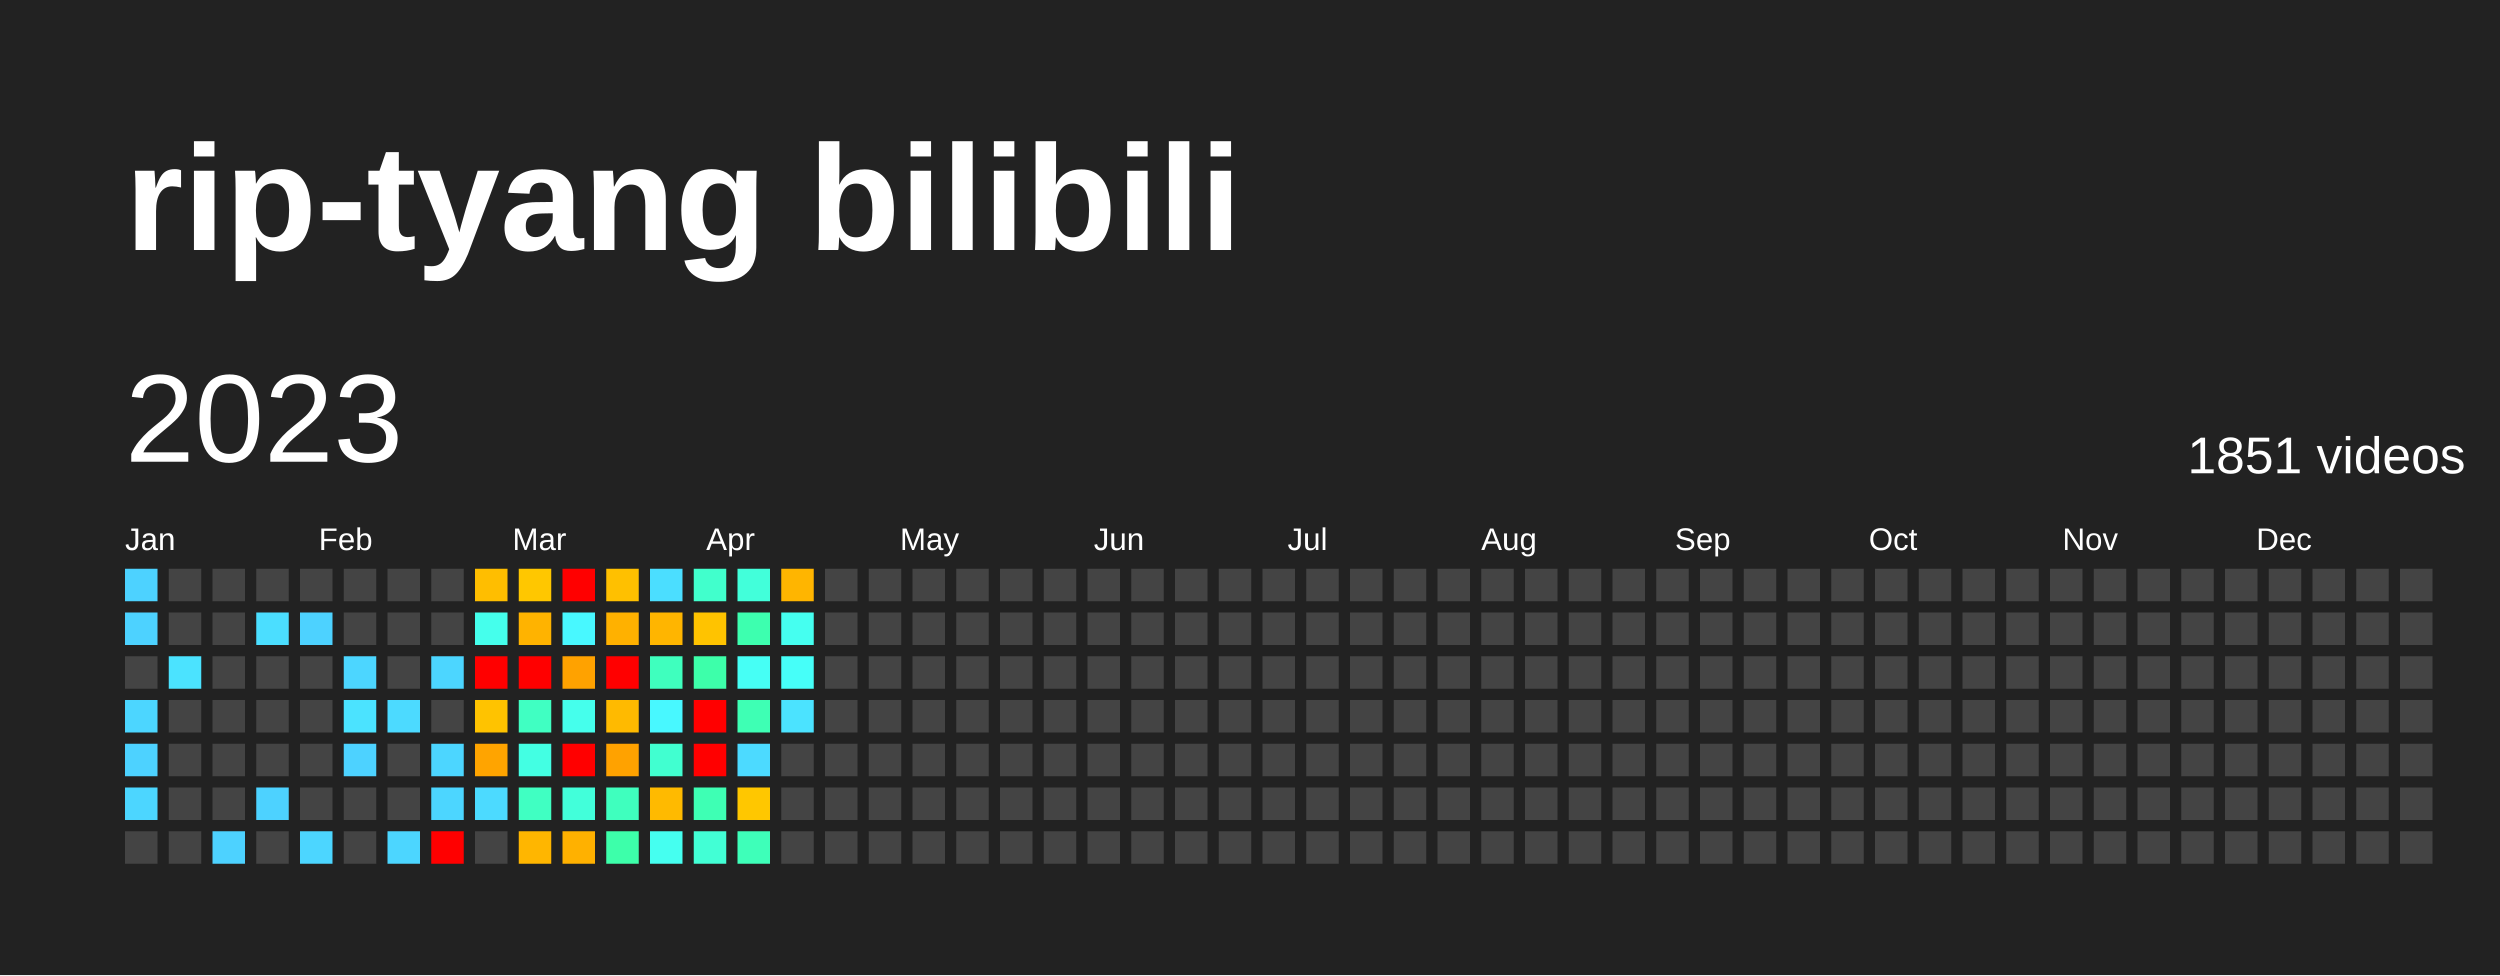
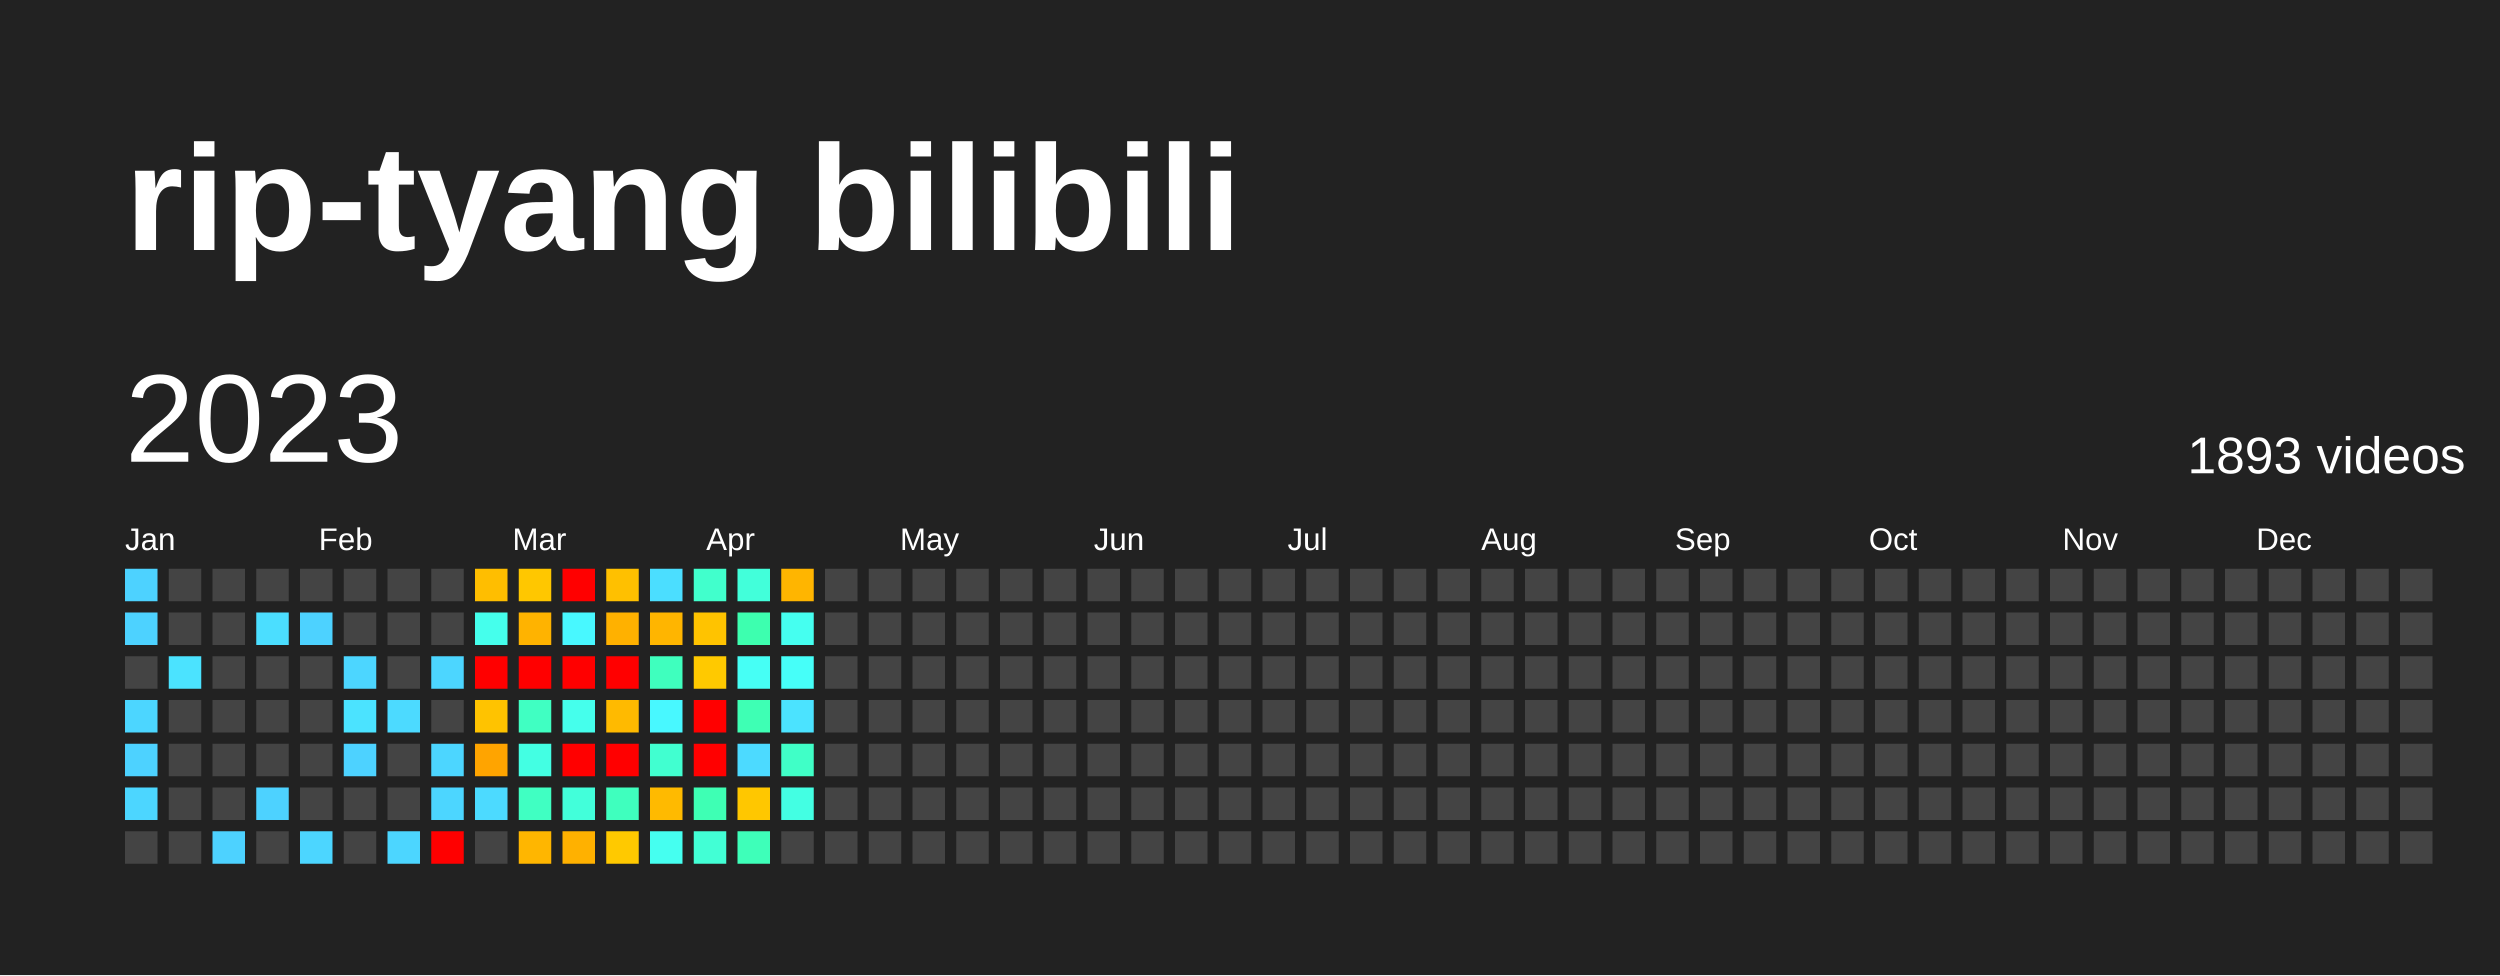
<svg xmlns="http://www.w3.org/2000/svg" baseProfile="full" height="78mm" version="1.1" viewBox="0,0,200,78" width="200mm">
  <defs />
  <rect fill="#222222" height="78" width="200" x="0" y="0" />
  <text fill="#FFFFFF" style="font-size:12px; font-family:Arial; font-weight:bold;" x="10" y="20">rip-tyang bilibili</text>
  <text dominant-baseline="hanging" fill="#FFFFFF" style="font-size:10.0px; font-family:Arial;" x="10" y="30">2023</text>
-   <text dominant-baseline="hanging" fill="#FFFFFF" style="font-size:4.125px; font-family:Arial;" x="175" y="35">1851 videos</text>
+   <text dominant-baseline="hanging" fill="#FFFFFF" style="font-size:4.125px; font-family:Arial;" x="175" y="35">1893 videos</text>
  <text fill="#FFFFFF" style="font-size:2.5px; font-family:Arial" x="10.0" y="44">Jan</text>
  <text fill="#FFFFFF" style="font-size:2.5px; font-family:Arial" x="25.5" y="44">Feb</text>
  <text fill="#FFFFFF" style="font-size:2.5px; font-family:Arial" x="41.0" y="44">Mar</text>
  <text fill="#FFFFFF" style="font-size:2.5px; font-family:Arial" x="56.5" y="44">Apr</text>
  <text fill="#FFFFFF" style="font-size:2.5px; font-family:Arial" x="72.0" y="44">May</text>
  <text fill="#FFFFFF" style="font-size:2.5px; font-family:Arial" x="87.5" y="44">Jun</text>
  <text fill="#FFFFFF" style="font-size:2.5px; font-family:Arial" x="103.0" y="44">Jul</text>
  <text fill="#FFFFFF" style="font-size:2.5px; font-family:Arial" x="118.5" y="44">Aug</text>
  <text fill="#FFFFFF" style="font-size:2.5px; font-family:Arial" x="134.0" y="44">Sep</text>
  <text fill="#FFFFFF" style="font-size:2.5px; font-family:Arial" x="149.5" y="44">Oct</text>
  <text fill="#FFFFFF" style="font-size:2.5px; font-family:Arial" x="165.0" y="44">Nov</text>
  <text fill="#FFFFFF" style="font-size:2.5px; font-family:Arial" x="180.5" y="44">Dec</text>
  <rect fill="#4dd2ff" height="2.6" width="2.6" x="10.0" y="45.5" />
  <rect fill="#4dd2ff" height="2.6" width="2.6" x="10.0" y="49.0" />
  <rect fill="#444444" height="2.6" width="2.6" x="10.0" y="52.5" />
  <rect fill="#4cd6ff" height="2.6" width="2.6" x="10.0" y="56.0" />
  <rect fill="#4dd2ff" height="2.6" width="2.6" x="10.0" y="59.5" />
  <rect fill="#4cd6ff" height="2.6" width="2.6" x="10.0" y="63.0" />
  <rect fill="#444444" height="2.6" width="2.6" x="10.0" y="66.5" />
  <rect fill="#444444" height="2.6" width="2.6" x="13.5" y="45.5" />
  <rect fill="#444444" height="2.6" width="2.6" x="13.5" y="49.0" />
  <rect fill="#4be3ff" height="2.6" width="2.6" x="13.5" y="52.5" />
  <rect fill="#444444" height="2.6" width="2.6" x="13.5" y="56.0" />
  <rect fill="#444444" height="2.6" width="2.6" x="13.5" y="59.5" />
  <rect fill="#444444" height="2.6" width="2.6" x="13.5" y="63.0" />
  <rect fill="#444444" height="2.6" width="2.6" x="13.5" y="66.5" />
  <rect fill="#444444" height="2.6" width="2.6" x="17.0" y="45.5" />
  <rect fill="#444444" height="2.6" width="2.6" x="17.0" y="49.0" />
  <rect fill="#444444" height="2.6" width="2.6" x="17.0" y="52.5" />
  <rect fill="#444444" height="2.6" width="2.6" x="17.0" y="56.0" />
  <rect fill="#444444" height="2.6" width="2.6" x="17.0" y="59.5" />
  <rect fill="#444444" height="2.6" width="2.6" x="17.0" y="63.0" />
  <rect fill="#4dd2ff" height="2.6" width="2.6" x="17.0" y="66.5" />
  <rect fill="#444444" height="2.6" width="2.6" x="20.5" y="45.5" />
  <rect fill="#4bdeff" height="2.6" width="2.6" x="20.5" y="49.0" />
  <rect fill="#444444" height="2.6" width="2.6" x="20.5" y="52.5" />
  <rect fill="#444444" height="2.6" width="2.6" x="20.5" y="56.0" />
  <rect fill="#444444" height="2.6" width="2.6" x="20.5" y="59.5" />
  <rect fill="#4dd2ff" height="2.6" width="2.6" x="20.5" y="63.0" />
  <rect fill="#444444" height="2.6" width="2.6" x="20.5" y="66.5" />
  <rect fill="#444444" height="2.6" width="2.6" x="24.0" y="45.5" />
  <rect fill="#4dd2ff" height="2.6" width="2.6" x="24.0" y="49.0" />
  <rect fill="#444444" height="2.6" width="2.6" x="24.0" y="52.5" />
  <rect fill="#444444" height="2.6" width="2.6" x="24.0" y="56.0" />
  <rect fill="#444444" height="2.6" width="2.6" x="24.0" y="59.5" />
  <rect fill="#444444" height="2.6" width="2.6" x="24.0" y="63.0" />
  <rect fill="#4cd6ff" height="2.6" width="2.6" x="24.0" y="66.5" />
  <rect fill="#444444" height="2.6" width="2.6" x="27.5" y="45.5" />
  <rect fill="#444444" height="2.6" width="2.6" x="27.5" y="49.0" />
  <rect fill="#4cd6ff" height="2.6" width="2.6" x="27.5" y="52.5" />
  <rect fill="#4be3ff" height="2.6" width="2.6" x="27.5" y="56.0" />
  <rect fill="#4dd2ff" height="2.6" width="2.6" x="27.5" y="59.5" />
  <rect fill="#444444" height="2.6" width="2.6" x="27.5" y="63.0" />
  <rect fill="#444444" height="2.6" width="2.6" x="27.5" y="66.5" />
  <rect fill="#444444" height="2.6" width="2.6" x="31.0" y="45.5" />
  <rect fill="#444444" height="2.6" width="2.6" x="31.0" y="49.0" />
  <rect fill="#444444" height="2.6" width="2.6" x="31.0" y="52.5" />
  <rect fill="#4cdaff" height="2.6" width="2.6" x="31.0" y="56.0" />
  <rect fill="#444444" height="2.6" width="2.6" x="31.0" y="59.5" />
  <rect fill="#444444" height="2.6" width="2.6" x="31.0" y="63.0" />
  <rect fill="#4cd6ff" height="2.6" width="2.6" x="31.0" y="66.5" />
  <rect fill="#444444" height="2.6" width="2.6" x="34.5" y="45.5" />
  <rect fill="#444444" height="2.6" width="2.6" x="34.5" y="49.0" />
  <rect fill="#4cd6ff" height="2.6" width="2.6" x="34.5" y="52.5" />
  <rect fill="#444444" height="2.6" width="2.6" x="34.5" y="56.0" />
  <rect fill="#4cd6ff" height="2.6" width="2.6" x="34.5" y="59.5" />
  <rect fill="#4cd6ff" height="2.6" width="2.6" x="34.5" y="63.0" />
  <rect fill="red" height="2.6" width="2.6" x="34.5" y="66.5" />
  <rect fill="#ffbe00" height="2.6" width="2.6" x="38.0" y="45.5" />
  <rect fill="#45ffec" height="2.6" width="2.6" x="38.0" y="49.0" />
  <rect fill="red" height="2.6" width="2.6" x="38.0" y="52.5" />
  <rect fill="#ffc300" height="2.6" width="2.6" x="38.0" y="56.0" />
  <rect fill="#ffa400" height="2.6" width="2.6" x="38.0" y="59.5" />
  <rect fill="#4cdaff" height="2.6" width="2.6" x="38.0" y="63.0" />
  <rect fill="#444444" height="2.6" width="2.6" x="38.0" y="66.5" />
  <rect fill="#ffc700" height="2.6" width="2.6" x="41.5" y="45.5" />
  <rect fill="#ffb300" height="2.6" width="2.6" x="41.5" y="49.0" />
  <rect fill="red" height="2.6" width="2.6" x="41.5" y="52.5" />
  <rect fill="#40ffc2" height="2.6" width="2.6" x="41.5" y="56.0" />
  <rect fill="#43ffe3" height="2.6" width="2.6" x="41.5" y="59.5" />
  <rect fill="#40ffc2" height="2.6" width="2.6" x="41.5" y="63.0" />
  <rect fill="#ffb600" height="2.6" width="2.6" x="41.5" y="66.5" />
  <rect fill="red" height="2.6" width="2.6" x="45.0" y="45.5" />
  <rect fill="#48f8ff" height="2.6" width="2.6" x="45.0" y="49.0" />
-   <rect fill="#ffa200" height="2.6" width="2.6" x="45.0" y="52.5" />
+   <rect fill="red" height="2.6" width="2.6" x="45.0" y="52.5" />
  <rect fill="#45ffec" height="2.6" width="2.6" x="45.0" y="56.0" />
  <rect fill="red" height="2.6" width="2.6" x="45.0" y="59.5" />
  <rect fill="#42ffda" height="2.6" width="2.6" x="45.0" y="63.0" />
  <rect fill="#ffb100" height="2.6" width="2.6" x="45.0" y="66.5" />
  <rect fill="#ffc000" height="2.6" width="2.6" x="48.5" y="45.5" />
  <rect fill="#ffb100" height="2.6" width="2.6" x="48.5" y="49.0" />
  <rect fill="red" height="2.6" width="2.6" x="48.5" y="52.5" />
  <rect fill="#ffba00" height="2.6" width="2.6" x="48.5" y="56.0" />
-   <rect fill="#ffa200" height="2.6" width="2.6" x="48.5" y="59.5" />
+   <rect fill="red" height="2.6" width="2.6" x="48.5" y="59.5" />
  <rect fill="#3fffbe" height="2.6" width="2.6" x="48.5" y="63.0" />
-   <rect fill="#3dffaa" height="2.6" width="2.6" x="48.5" y="66.5" />
+   <rect fill="#ffc900" height="2.6" width="2.6" x="48.5" y="66.5" />
  <rect fill="#4bdeff" height="2.6" width="2.6" x="52.0" y="45.5" />
  <rect fill="#ffb500" height="2.6" width="2.6" x="52.0" y="49.0" />
  <rect fill="#3fffbe" height="2.6" width="2.6" x="52.0" y="52.5" />
  <rect fill="#48f8ff" height="2.6" width="2.6" x="52.0" y="56.0" />
  <rect fill="#41ffd0" height="2.6" width="2.6" x="52.0" y="59.5" />
  <rect fill="#ffba00" height="2.6" width="2.6" x="52.0" y="63.0" />
  <rect fill="#45fff0" height="2.6" width="2.6" x="52.0" y="66.5" />
  <rect fill="#41ffcc" height="2.6" width="2.6" x="55.5" y="45.5" />
  <rect fill="#ffc300" height="2.6" width="2.6" x="55.5" y="49.0" />
-   <rect fill="#3dffaa" height="2.6" width="2.6" x="55.5" y="52.5" />
+   <rect fill="#ffc900" height="2.6" width="2.6" x="55.5" y="52.5" />
  <rect fill="red" height="2.6" width="2.6" x="55.5" y="56.0" />
  <rect fill="red" height="2.6" width="2.6" x="55.5" y="59.5" />
  <rect fill="#3effb4" height="2.6" width="2.6" x="55.5" y="63.0" />
  <rect fill="#42ffd5" height="2.6" width="2.6" x="55.5" y="66.5" />
  <rect fill="#42ffda" height="2.6" width="2.6" x="59.0" y="45.5" />
  <rect fill="#3dffaf" height="2.6" width="2.6" x="59.0" y="49.0" />
  <rect fill="#46fff5" height="2.6" width="2.6" x="59.0" y="52.5" />
  <rect fill="#3effb4" height="2.6" width="2.6" x="59.0" y="56.0" />
  <rect fill="#4cdaff" height="2.6" width="2.6" x="59.0" y="59.5" />
  <rect fill="#ffc700" height="2.6" width="2.6" x="59.0" y="63.0" />
  <rect fill="#3effb9" height="2.6" width="2.6" x="59.0" y="66.5" />
  <rect fill="#ffb500" height="2.6" width="2.6" x="62.5" y="45.5" />
  <rect fill="#45fff0" height="2.6" width="2.6" x="62.5" y="49.0" />
  <rect fill="#46fff9" height="2.6" width="2.6" x="62.5" y="52.5" />
  <rect fill="#4be3ff" height="2.6" width="2.6" x="62.5" y="56.0" />
-   <rect fill="#444444" height="2.6" width="2.6" x="62.5" y="59.5" />
-   <rect fill="#444444" height="2.6" width="2.6" x="62.5" y="63.0" />
+   <rect fill="#40ffc7" height="2.6" width="2.6" x="62.5" y="59.5" />
+   <rect fill="#43ffe3" height="2.6" width="2.6" x="62.5" y="63.0" />
  <rect fill="#444444" height="2.6" width="2.6" x="62.5" y="66.5" />
  <rect fill="#444444" height="2.6" width="2.6" x="66.0" y="45.5" />
  <rect fill="#444444" height="2.6" width="2.6" x="66.0" y="49.0" />
  <rect fill="#444444" height="2.6" width="2.6" x="66.0" y="52.5" />
  <rect fill="#444444" height="2.6" width="2.6" x="66.0" y="56.0" />
  <rect fill="#444444" height="2.6" width="2.6" x="66.0" y="59.5" />
  <rect fill="#444444" height="2.6" width="2.6" x="66.0" y="63.0" />
  <rect fill="#444444" height="2.6" width="2.6" x="66.0" y="66.5" />
  <rect fill="#444444" height="2.6" width="2.6" x="69.5" y="45.5" />
  <rect fill="#444444" height="2.6" width="2.6" x="69.5" y="49.0" />
  <rect fill="#444444" height="2.6" width="2.6" x="69.5" y="52.5" />
  <rect fill="#444444" height="2.6" width="2.6" x="69.5" y="56.0" />
  <rect fill="#444444" height="2.6" width="2.6" x="69.5" y="59.5" />
  <rect fill="#444444" height="2.6" width="2.6" x="69.5" y="63.0" />
  <rect fill="#444444" height="2.6" width="2.6" x="69.5" y="66.5" />
  <rect fill="#444444" height="2.6" width="2.6" x="73.0" y="45.5" />
  <rect fill="#444444" height="2.6" width="2.6" x="73.0" y="49.0" />
  <rect fill="#444444" height="2.6" width="2.6" x="73.0" y="52.5" />
  <rect fill="#444444" height="2.6" width="2.6" x="73.0" y="56.0" />
  <rect fill="#444444" height="2.6" width="2.6" x="73.0" y="59.5" />
  <rect fill="#444444" height="2.6" width="2.6" x="73.0" y="63.0" />
  <rect fill="#444444" height="2.6" width="2.6" x="73.0" y="66.5" />
  <rect fill="#444444" height="2.6" width="2.6" x="76.5" y="45.5" />
  <rect fill="#444444" height="2.6" width="2.6" x="76.5" y="49.0" />
  <rect fill="#444444" height="2.6" width="2.6" x="76.5" y="52.5" />
  <rect fill="#444444" height="2.6" width="2.6" x="76.5" y="56.0" />
  <rect fill="#444444" height="2.6" width="2.6" x="76.5" y="59.5" />
  <rect fill="#444444" height="2.6" width="2.6" x="76.5" y="63.0" />
  <rect fill="#444444" height="2.6" width="2.6" x="76.5" y="66.5" />
  <rect fill="#444444" height="2.6" width="2.6" x="80.0" y="45.5" />
  <rect fill="#444444" height="2.6" width="2.6" x="80.0" y="49.0" />
  <rect fill="#444444" height="2.6" width="2.6" x="80.0" y="52.5" />
  <rect fill="#444444" height="2.6" width="2.6" x="80.0" y="56.0" />
  <rect fill="#444444" height="2.6" width="2.6" x="80.0" y="59.5" />
  <rect fill="#444444" height="2.6" width="2.6" x="80.0" y="63.0" />
  <rect fill="#444444" height="2.6" width="2.6" x="80.0" y="66.5" />
  <rect fill="#444444" height="2.6" width="2.6" x="83.5" y="45.5" />
  <rect fill="#444444" height="2.6" width="2.6" x="83.5" y="49.0" />
  <rect fill="#444444" height="2.6" width="2.6" x="83.5" y="52.5" />
  <rect fill="#444444" height="2.6" width="2.6" x="83.5" y="56.0" />
  <rect fill="#444444" height="2.6" width="2.6" x="83.5" y="59.5" />
  <rect fill="#444444" height="2.6" width="2.6" x="83.5" y="63.0" />
  <rect fill="#444444" height="2.6" width="2.6" x="83.5" y="66.5" />
  <rect fill="#444444" height="2.6" width="2.6" x="87.0" y="45.5" />
  <rect fill="#444444" height="2.6" width="2.6" x="87.0" y="49.0" />
  <rect fill="#444444" height="2.6" width="2.6" x="87.0" y="52.5" />
  <rect fill="#444444" height="2.6" width="2.6" x="87.0" y="56.0" />
  <rect fill="#444444" height="2.6" width="2.6" x="87.0" y="59.5" />
  <rect fill="#444444" height="2.6" width="2.6" x="87.0" y="63.0" />
  <rect fill="#444444" height="2.6" width="2.6" x="87.0" y="66.5" />
  <rect fill="#444444" height="2.6" width="2.6" x="90.5" y="45.5" />
  <rect fill="#444444" height="2.6" width="2.6" x="90.5" y="49.0" />
  <rect fill="#444444" height="2.6" width="2.6" x="90.5" y="52.5" />
  <rect fill="#444444" height="2.6" width="2.6" x="90.5" y="56.0" />
  <rect fill="#444444" height="2.6" width="2.6" x="90.5" y="59.5" />
  <rect fill="#444444" height="2.6" width="2.6" x="90.5" y="63.0" />
  <rect fill="#444444" height="2.6" width="2.6" x="90.5" y="66.5" />
  <rect fill="#444444" height="2.6" width="2.6" x="94.0" y="45.5" />
  <rect fill="#444444" height="2.6" width="2.6" x="94.0" y="49.0" />
  <rect fill="#444444" height="2.6" width="2.6" x="94.0" y="52.5" />
  <rect fill="#444444" height="2.6" width="2.6" x="94.0" y="56.0" />
  <rect fill="#444444" height="2.6" width="2.6" x="94.0" y="59.5" />
  <rect fill="#444444" height="2.6" width="2.6" x="94.0" y="63.0" />
  <rect fill="#444444" height="2.6" width="2.6" x="94.0" y="66.5" />
  <rect fill="#444444" height="2.6" width="2.6" x="97.5" y="45.5" />
  <rect fill="#444444" height="2.6" width="2.6" x="97.5" y="49.0" />
  <rect fill="#444444" height="2.6" width="2.6" x="97.5" y="52.5" />
  <rect fill="#444444" height="2.6" width="2.6" x="97.5" y="56.0" />
  <rect fill="#444444" height="2.6" width="2.6" x="97.5" y="59.5" />
  <rect fill="#444444" height="2.6" width="2.6" x="97.5" y="63.0" />
  <rect fill="#444444" height="2.6" width="2.6" x="97.5" y="66.5" />
  <rect fill="#444444" height="2.6" width="2.6" x="101.0" y="45.5" />
  <rect fill="#444444" height="2.6" width="2.6" x="101.0" y="49.0" />
  <rect fill="#444444" height="2.6" width="2.6" x="101.0" y="52.5" />
  <rect fill="#444444" height="2.6" width="2.6" x="101.0" y="56.0" />
  <rect fill="#444444" height="2.6" width="2.6" x="101.0" y="59.5" />
  <rect fill="#444444" height="2.6" width="2.6" x="101.0" y="63.0" />
  <rect fill="#444444" height="2.6" width="2.6" x="101.0" y="66.5" />
  <rect fill="#444444" height="2.6" width="2.6" x="104.5" y="45.5" />
  <rect fill="#444444" height="2.6" width="2.6" x="104.5" y="49.0" />
  <rect fill="#444444" height="2.6" width="2.6" x="104.5" y="52.5" />
  <rect fill="#444444" height="2.6" width="2.6" x="104.5" y="56.0" />
  <rect fill="#444444" height="2.6" width="2.6" x="104.5" y="59.5" />
  <rect fill="#444444" height="2.6" width="2.6" x="104.5" y="63.0" />
  <rect fill="#444444" height="2.6" width="2.6" x="104.5" y="66.5" />
  <rect fill="#444444" height="2.6" width="2.6" x="108.0" y="45.5" />
  <rect fill="#444444" height="2.6" width="2.6" x="108.0" y="49.0" />
  <rect fill="#444444" height="2.6" width="2.6" x="108.0" y="52.5" />
  <rect fill="#444444" height="2.6" width="2.6" x="108.0" y="56.0" />
  <rect fill="#444444" height="2.6" width="2.6" x="108.0" y="59.5" />
  <rect fill="#444444" height="2.6" width="2.6" x="108.0" y="63.0" />
  <rect fill="#444444" height="2.6" width="2.6" x="108.0" y="66.5" />
  <rect fill="#444444" height="2.6" width="2.6" x="111.5" y="45.5" />
  <rect fill="#444444" height="2.6" width="2.6" x="111.5" y="49.0" />
  <rect fill="#444444" height="2.6" width="2.6" x="111.5" y="52.5" />
  <rect fill="#444444" height="2.6" width="2.6" x="111.5" y="56.0" />
  <rect fill="#444444" height="2.6" width="2.6" x="111.5" y="59.5" />
  <rect fill="#444444" height="2.6" width="2.6" x="111.5" y="63.0" />
  <rect fill="#444444" height="2.6" width="2.6" x="111.5" y="66.5" />
  <rect fill="#444444" height="2.6" width="2.6" x="115.0" y="45.5" />
  <rect fill="#444444" height="2.6" width="2.6" x="115.0" y="49.0" />
  <rect fill="#444444" height="2.6" width="2.6" x="115.0" y="52.5" />
  <rect fill="#444444" height="2.6" width="2.6" x="115.0" y="56.0" />
  <rect fill="#444444" height="2.6" width="2.6" x="115.0" y="59.5" />
  <rect fill="#444444" height="2.6" width="2.6" x="115.0" y="63.0" />
  <rect fill="#444444" height="2.6" width="2.6" x="115.0" y="66.5" />
  <rect fill="#444444" height="2.6" width="2.6" x="118.5" y="45.5" />
  <rect fill="#444444" height="2.6" width="2.6" x="118.5" y="49.0" />
  <rect fill="#444444" height="2.6" width="2.6" x="118.5" y="52.5" />
  <rect fill="#444444" height="2.6" width="2.6" x="118.5" y="56.0" />
  <rect fill="#444444" height="2.6" width="2.6" x="118.5" y="59.5" />
  <rect fill="#444444" height="2.6" width="2.6" x="118.5" y="63.0" />
  <rect fill="#444444" height="2.6" width="2.6" x="118.5" y="66.5" />
  <rect fill="#444444" height="2.6" width="2.6" x="122.0" y="45.5" />
  <rect fill="#444444" height="2.6" width="2.6" x="122.0" y="49.0" />
  <rect fill="#444444" height="2.6" width="2.6" x="122.0" y="52.5" />
  <rect fill="#444444" height="2.6" width="2.6" x="122.0" y="56.0" />
  <rect fill="#444444" height="2.6" width="2.6" x="122.0" y="59.5" />
  <rect fill="#444444" height="2.6" width="2.6" x="122.0" y="63.0" />
  <rect fill="#444444" height="2.6" width="2.6" x="122.0" y="66.5" />
  <rect fill="#444444" height="2.6" width="2.6" x="125.5" y="45.5" />
  <rect fill="#444444" height="2.6" width="2.6" x="125.5" y="49.0" />
  <rect fill="#444444" height="2.6" width="2.6" x="125.5" y="52.5" />
  <rect fill="#444444" height="2.6" width="2.6" x="125.5" y="56.0" />
  <rect fill="#444444" height="2.6" width="2.6" x="125.5" y="59.5" />
  <rect fill="#444444" height="2.6" width="2.6" x="125.5" y="63.0" />
  <rect fill="#444444" height="2.6" width="2.6" x="125.5" y="66.5" />
  <rect fill="#444444" height="2.6" width="2.6" x="129.0" y="45.5" />
  <rect fill="#444444" height="2.6" width="2.6" x="129.0" y="49.0" />
  <rect fill="#444444" height="2.6" width="2.6" x="129.0" y="52.5" />
  <rect fill="#444444" height="2.6" width="2.6" x="129.0" y="56.0" />
  <rect fill="#444444" height="2.6" width="2.6" x="129.0" y="59.5" />
  <rect fill="#444444" height="2.6" width="2.6" x="129.0" y="63.0" />
  <rect fill="#444444" height="2.6" width="2.6" x="129.0" y="66.5" />
  <rect fill="#444444" height="2.6" width="2.6" x="132.5" y="45.5" />
  <rect fill="#444444" height="2.6" width="2.6" x="132.5" y="49.0" />
  <rect fill="#444444" height="2.6" width="2.6" x="132.5" y="52.5" />
  <rect fill="#444444" height="2.6" width="2.6" x="132.5" y="56.0" />
  <rect fill="#444444" height="2.6" width="2.6" x="132.5" y="59.5" />
  <rect fill="#444444" height="2.6" width="2.6" x="132.5" y="63.0" />
  <rect fill="#444444" height="2.6" width="2.6" x="132.5" y="66.5" />
  <rect fill="#444444" height="2.6" width="2.6" x="136.0" y="45.5" />
  <rect fill="#444444" height="2.6" width="2.6" x="136.0" y="49.0" />
  <rect fill="#444444" height="2.6" width="2.6" x="136.0" y="52.5" />
  <rect fill="#444444" height="2.6" width="2.6" x="136.0" y="56.0" />
  <rect fill="#444444" height="2.6" width="2.6" x="136.0" y="59.5" />
  <rect fill="#444444" height="2.6" width="2.6" x="136.0" y="63.0" />
  <rect fill="#444444" height="2.6" width="2.6" x="136.0" y="66.5" />
  <rect fill="#444444" height="2.6" width="2.6" x="139.5" y="45.5" />
  <rect fill="#444444" height="2.6" width="2.6" x="139.5" y="49.0" />
  <rect fill="#444444" height="2.6" width="2.6" x="139.5" y="52.5" />
  <rect fill="#444444" height="2.6" width="2.6" x="139.5" y="56.0" />
  <rect fill="#444444" height="2.6" width="2.6" x="139.5" y="59.5" />
  <rect fill="#444444" height="2.6" width="2.6" x="139.5" y="63.0" />
  <rect fill="#444444" height="2.6" width="2.6" x="139.5" y="66.5" />
  <rect fill="#444444" height="2.6" width="2.6" x="143.0" y="45.5" />
  <rect fill="#444444" height="2.6" width="2.6" x="143.0" y="49.0" />
  <rect fill="#444444" height="2.6" width="2.6" x="143.0" y="52.5" />
  <rect fill="#444444" height="2.6" width="2.6" x="143.0" y="56.0" />
  <rect fill="#444444" height="2.6" width="2.6" x="143.0" y="59.5" />
  <rect fill="#444444" height="2.6" width="2.6" x="143.0" y="63.0" />
  <rect fill="#444444" height="2.6" width="2.6" x="143.0" y="66.5" />
  <rect fill="#444444" height="2.6" width="2.6" x="146.5" y="45.5" />
  <rect fill="#444444" height="2.6" width="2.6" x="146.5" y="49.0" />
  <rect fill="#444444" height="2.6" width="2.6" x="146.5" y="52.5" />
  <rect fill="#444444" height="2.6" width="2.6" x="146.5" y="56.0" />
  <rect fill="#444444" height="2.6" width="2.6" x="146.5" y="59.5" />
  <rect fill="#444444" height="2.6" width="2.6" x="146.5" y="63.0" />
  <rect fill="#444444" height="2.6" width="2.6" x="146.5" y="66.5" />
  <rect fill="#444444" height="2.6" width="2.6" x="150.0" y="45.5" />
  <rect fill="#444444" height="2.6" width="2.6" x="150.0" y="49.0" />
  <rect fill="#444444" height="2.6" width="2.6" x="150.0" y="52.5" />
  <rect fill="#444444" height="2.6" width="2.6" x="150.0" y="56.0" />
  <rect fill="#444444" height="2.6" width="2.6" x="150.0" y="59.5" />
  <rect fill="#444444" height="2.6" width="2.6" x="150.0" y="63.0" />
  <rect fill="#444444" height="2.6" width="2.6" x="150.0" y="66.5" />
  <rect fill="#444444" height="2.6" width="2.6" x="153.5" y="45.5" />
  <rect fill="#444444" height="2.6" width="2.6" x="153.5" y="49.0" />
  <rect fill="#444444" height="2.6" width="2.6" x="153.5" y="52.5" />
  <rect fill="#444444" height="2.6" width="2.6" x="153.5" y="56.0" />
  <rect fill="#444444" height="2.6" width="2.6" x="153.5" y="59.5" />
  <rect fill="#444444" height="2.6" width="2.6" x="153.5" y="63.0" />
  <rect fill="#444444" height="2.6" width="2.6" x="153.5" y="66.5" />
  <rect fill="#444444" height="2.6" width="2.6" x="157.0" y="45.5" />
  <rect fill="#444444" height="2.6" width="2.6" x="157.0" y="49.0" />
  <rect fill="#444444" height="2.6" width="2.6" x="157.0" y="52.5" />
  <rect fill="#444444" height="2.6" width="2.6" x="157.0" y="56.0" />
  <rect fill="#444444" height="2.6" width="2.6" x="157.0" y="59.5" />
  <rect fill="#444444" height="2.6" width="2.6" x="157.0" y="63.0" />
  <rect fill="#444444" height="2.6" width="2.6" x="157.0" y="66.5" />
  <rect fill="#444444" height="2.6" width="2.6" x="160.5" y="45.5" />
  <rect fill="#444444" height="2.6" width="2.6" x="160.5" y="49.0" />
  <rect fill="#444444" height="2.6" width="2.6" x="160.5" y="52.5" />
  <rect fill="#444444" height="2.6" width="2.6" x="160.5" y="56.0" />
  <rect fill="#444444" height="2.6" width="2.6" x="160.5" y="59.5" />
  <rect fill="#444444" height="2.6" width="2.6" x="160.5" y="63.0" />
  <rect fill="#444444" height="2.6" width="2.6" x="160.5" y="66.5" />
  <rect fill="#444444" height="2.6" width="2.6" x="164.0" y="45.5" />
  <rect fill="#444444" height="2.6" width="2.6" x="164.0" y="49.0" />
  <rect fill="#444444" height="2.6" width="2.6" x="164.0" y="52.5" />
  <rect fill="#444444" height="2.6" width="2.6" x="164.0" y="56.0" />
  <rect fill="#444444" height="2.6" width="2.6" x="164.0" y="59.5" />
  <rect fill="#444444" height="2.6" width="2.6" x="164.0" y="63.0" />
  <rect fill="#444444" height="2.6" width="2.6" x="164.0" y="66.5" />
  <rect fill="#444444" height="2.6" width="2.6" x="167.5" y="45.5" />
  <rect fill="#444444" height="2.6" width="2.6" x="167.5" y="49.0" />
  <rect fill="#444444" height="2.6" width="2.6" x="167.5" y="52.5" />
  <rect fill="#444444" height="2.6" width="2.6" x="167.5" y="56.0" />
  <rect fill="#444444" height="2.6" width="2.6" x="167.5" y="59.5" />
  <rect fill="#444444" height="2.6" width="2.6" x="167.5" y="63.0" />
  <rect fill="#444444" height="2.6" width="2.6" x="167.5" y="66.5" />
  <rect fill="#444444" height="2.6" width="2.6" x="171.0" y="45.5" />
  <rect fill="#444444" height="2.6" width="2.6" x="171.0" y="49.0" />
  <rect fill="#444444" height="2.6" width="2.6" x="171.0" y="52.5" />
  <rect fill="#444444" height="2.6" width="2.6" x="171.0" y="56.0" />
  <rect fill="#444444" height="2.6" width="2.6" x="171.0" y="59.5" />
  <rect fill="#444444" height="2.6" width="2.6" x="171.0" y="63.0" />
  <rect fill="#444444" height="2.6" width="2.6" x="171.0" y="66.5" />
  <rect fill="#444444" height="2.6" width="2.6" x="174.5" y="45.5" />
  <rect fill="#444444" height="2.6" width="2.6" x="174.5" y="49.0" />
  <rect fill="#444444" height="2.6" width="2.6" x="174.5" y="52.5" />
  <rect fill="#444444" height="2.6" width="2.6" x="174.5" y="56.0" />
  <rect fill="#444444" height="2.6" width="2.6" x="174.5" y="59.5" />
  <rect fill="#444444" height="2.6" width="2.6" x="174.5" y="63.0" />
  <rect fill="#444444" height="2.6" width="2.6" x="174.5" y="66.5" />
  <rect fill="#444444" height="2.6" width="2.6" x="178.0" y="45.5" />
  <rect fill="#444444" height="2.6" width="2.6" x="178.0" y="49.0" />
  <rect fill="#444444" height="2.6" width="2.6" x="178.0" y="52.5" />
  <rect fill="#444444" height="2.6" width="2.6" x="178.0" y="56.0" />
  <rect fill="#444444" height="2.6" width="2.6" x="178.0" y="59.5" />
  <rect fill="#444444" height="2.6" width="2.6" x="178.0" y="63.0" />
  <rect fill="#444444" height="2.6" width="2.6" x="178.0" y="66.5" />
  <rect fill="#444444" height="2.6" width="2.6" x="181.5" y="45.5" />
  <rect fill="#444444" height="2.6" width="2.6" x="181.5" y="49.0" />
  <rect fill="#444444" height="2.6" width="2.6" x="181.5" y="52.5" />
  <rect fill="#444444" height="2.6" width="2.6" x="181.5" y="56.0" />
  <rect fill="#444444" height="2.6" width="2.6" x="181.5" y="59.5" />
  <rect fill="#444444" height="2.6" width="2.6" x="181.5" y="63.0" />
  <rect fill="#444444" height="2.6" width="2.6" x="181.5" y="66.5" />
  <rect fill="#444444" height="2.6" width="2.6" x="185.0" y="45.5" />
  <rect fill="#444444" height="2.6" width="2.6" x="185.0" y="49.0" />
  <rect fill="#444444" height="2.6" width="2.6" x="185.0" y="52.5" />
  <rect fill="#444444" height="2.6" width="2.6" x="185.0" y="56.0" />
  <rect fill="#444444" height="2.6" width="2.6" x="185.0" y="59.5" />
  <rect fill="#444444" height="2.6" width="2.6" x="185.0" y="63.0" />
  <rect fill="#444444" height="2.6" width="2.6" x="185.0" y="66.5" />
  <rect fill="#444444" height="2.6" width="2.6" x="188.5" y="45.5" />
  <rect fill="#444444" height="2.6" width="2.6" x="188.5" y="49.0" />
  <rect fill="#444444" height="2.6" width="2.6" x="188.5" y="52.5" />
  <rect fill="#444444" height="2.6" width="2.6" x="188.5" y="56.0" />
  <rect fill="#444444" height="2.6" width="2.6" x="188.5" y="59.5" />
  <rect fill="#444444" height="2.6" width="2.6" x="188.5" y="63.0" />
  <rect fill="#444444" height="2.6" width="2.6" x="188.5" y="66.5" />
  <rect fill="#444444" height="2.6" width="2.6" x="192.0" y="45.5" />
  <rect fill="#444444" height="2.6" width="2.6" x="192.0" y="49.0" />
  <rect fill="#444444" height="2.6" width="2.6" x="192.0" y="52.5" />
  <rect fill="#444444" height="2.6" width="2.6" x="192.0" y="56.0" />
  <rect fill="#444444" height="2.6" width="2.6" x="192.0" y="59.5" />
  <rect fill="#444444" height="2.6" width="2.6" x="192.0" y="63.0" />
  <rect fill="#444444" height="2.6" width="2.6" x="192.0" y="66.5" />
</svg>
